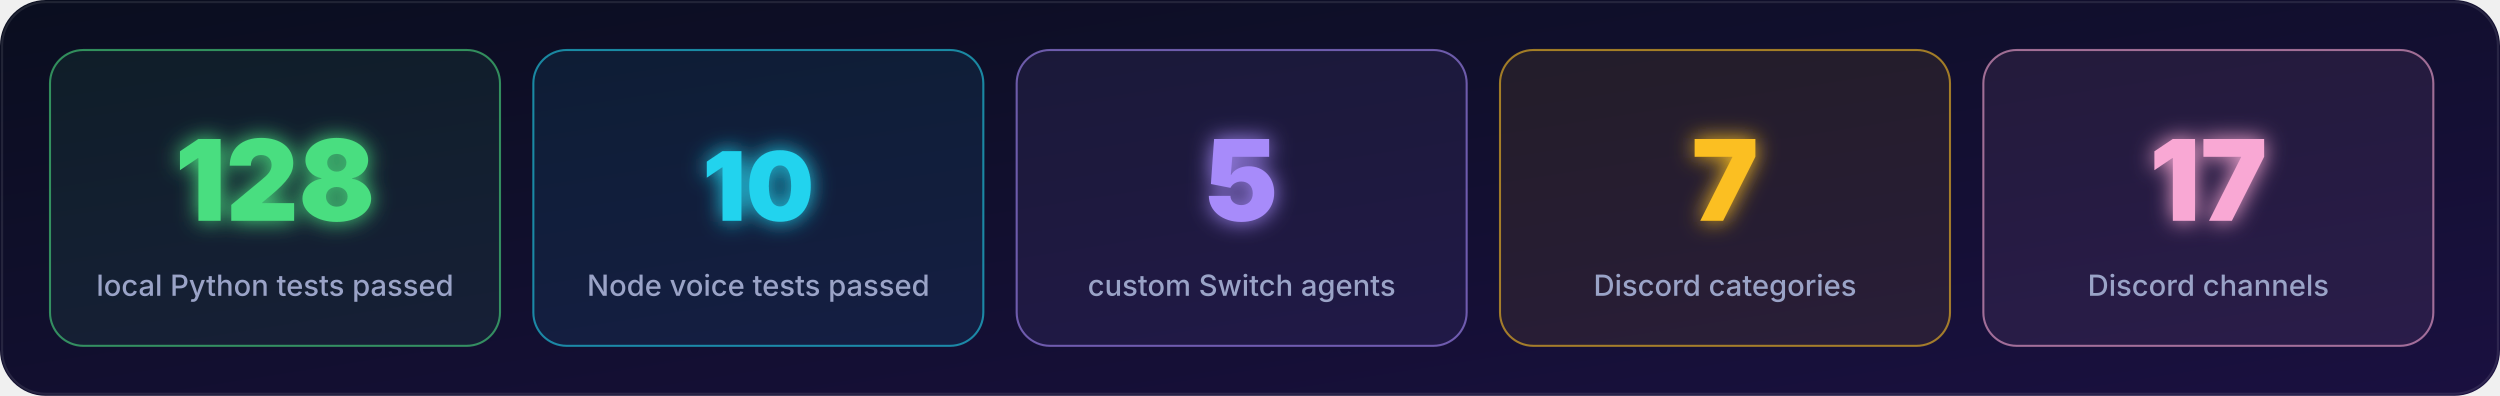
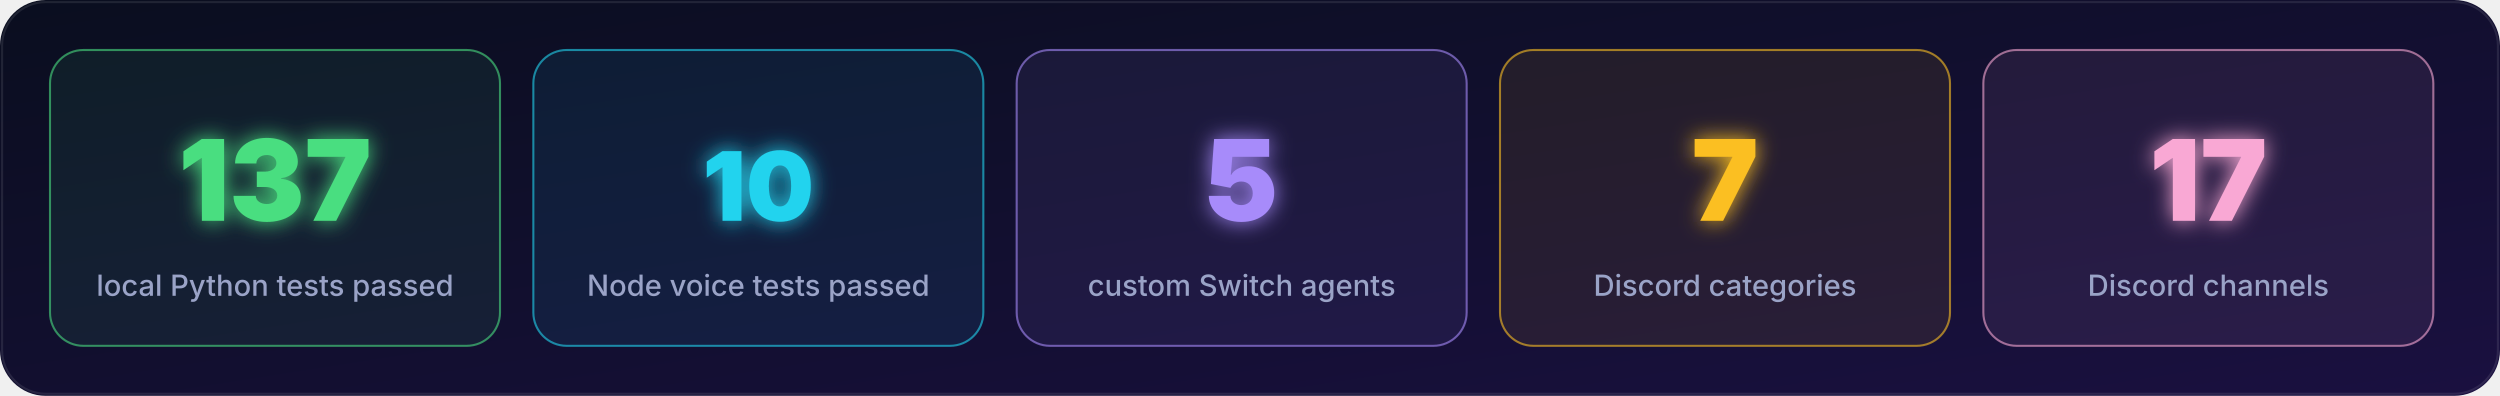
<svg xmlns="http://www.w3.org/2000/svg" width="1200" height="190" viewBox="0 0 1200 190" font-family="Inter,'Segoe UI',-apple-system,'Helvetica Neue',Arial,sans-serif">
  <defs>
    <linearGradient id="bg" x1="0" y1="0" x2="1" y2="1">
      <stop offset="0" stop-color="#0a0e1f" />
      <stop offset="1" stop-color="#1a1040" />
    </linearGradient>
    <linearGradient id="brand" gradientUnits="userSpaceOnUse" x1="0" y1="0" x2="1200" y2="0">
      <stop offset="0" stop-color="#a78bfa" />
      <stop offset=".5" stop-color="#22d3ee" />
      <stop offset="1" stop-color="#4ade80" />
    </linearGradient>
    <linearGradient id="hot" gradientUnits="userSpaceOnUse" x1="0" y1="0" x2="1200" y2="0">
      <stop offset="0" stop-color="#fb7185" />
      <stop offset="1" stop-color="#fbbf24" />
    </linearGradient>
    <filter id="glow" x="-50%" y="-50%" width="200%" height="200%">
      <feGaussianBlur stdDeviation="5" result="b" />
      <feMerge>
        <feMergeNode in="b" />
        <feMergeNode in="SourceGraphic" />
      </feMerge>
    </filter>
    <filter id="soft" x="-50%" y="-50%" width="200%" height="200%">
      <feGaussianBlur stdDeviation="14" />
    </filter>
  </defs>
  <rect width="1200" height="190" rx="22" fill="url(#bg)" />
  <rect x="1" y="1" width="1198" height="188" rx="21" fill="none" stroke="#fff" stroke-opacity=".09" />
  <rect x="24" y="24" width="216" height="142" rx="16" fill="#4ade80" fill-opacity=".08" stroke="#4ade80" stroke-opacity=".6">
    <animate attributeName="stroke-opacity" values=".35;.9;.35" dur="3.6s" begin="0.0s" repeatCount="indefinite" />
  </rect>
-   <text x="132" y="106" font-size="54" fill="#4ade80" font-weight="900" text-anchor="middle" filter="url(#glow)">128</text>
+   <text x="132" y="106" font-size="54" fill="#4ade80" font-weight="900" text-anchor="middle" filter="url(#glow)">137</text>
  <text x="132" y="142" font-size="14" fill="#9aa3c7" font-weight="500" text-anchor="middle">local Python tests passed</text>
  <rect x="256" y="24" width="216" height="142" rx="16" fill="#22d3ee" fill-opacity=".08" stroke="#22d3ee" stroke-opacity=".6">
    <animate attributeName="stroke-opacity" values=".35;.9;.35" dur="3.6s" begin="0.5s" repeatCount="indefinite" />
  </rect>
  <text x="364" y="106" font-size="46" fill="#22d3ee" font-weight="900" text-anchor="middle" filter="url(#glow)">10</text>
  <text x="364" y="142" font-size="14" fill="#9aa3c7" font-weight="500" text-anchor="middle">Node voice tests passed</text>
  <rect x="488" y="24" width="216" height="142" rx="16" fill="#a78bfa" fill-opacity=".08" stroke="#a78bfa" stroke-opacity=".6">
    <animate attributeName="stroke-opacity" values=".35;.9;.35" dur="3.6s" begin="1.0s" repeatCount="indefinite" />
  </rect>
  <text x="596" y="106" font-size="54" fill="#a78bfa" font-weight="900" text-anchor="middle" filter="url(#glow)">5</text>
  <text x="596" y="142" font-size="14" fill="#9aa3c7" font-weight="500" text-anchor="middle">custom Switch agents</text>
  <rect x="720" y="24" width="216" height="142" rx="16" fill="#fbbf24" fill-opacity=".08" stroke="#fbbf24" stroke-opacity=".6">
    <animate attributeName="stroke-opacity" values=".35;.9;.35" dur="3.6s" begin="1.5s" repeatCount="indefinite" />
  </rect>
  <text x="828" y="106" font-size="54" fill="#fbbf24" font-weight="900" text-anchor="middle" filter="url(#glow)">7</text>
  <text x="828" y="142" font-size="14" fill="#9aa3c7" font-weight="500" text-anchor="middle">Discord categories</text>
  <rect x="952" y="24" width="216" height="142" rx="16" fill="#f9a8d4" fill-opacity=".08" stroke="#f9a8d4" stroke-opacity=".6">
    <animate attributeName="stroke-opacity" values=".35;.9;.35" dur="3.6s" begin="2.0s" repeatCount="indefinite" />
  </rect>
  <text x="1060" y="106" font-size="54" fill="#f9a8d4" font-weight="900" text-anchor="middle" filter="url(#glow)">17</text>
  <text x="1060" y="142" font-size="14" fill="#9aa3c7" font-weight="500" text-anchor="middle">Discord channels</text>
</svg>
